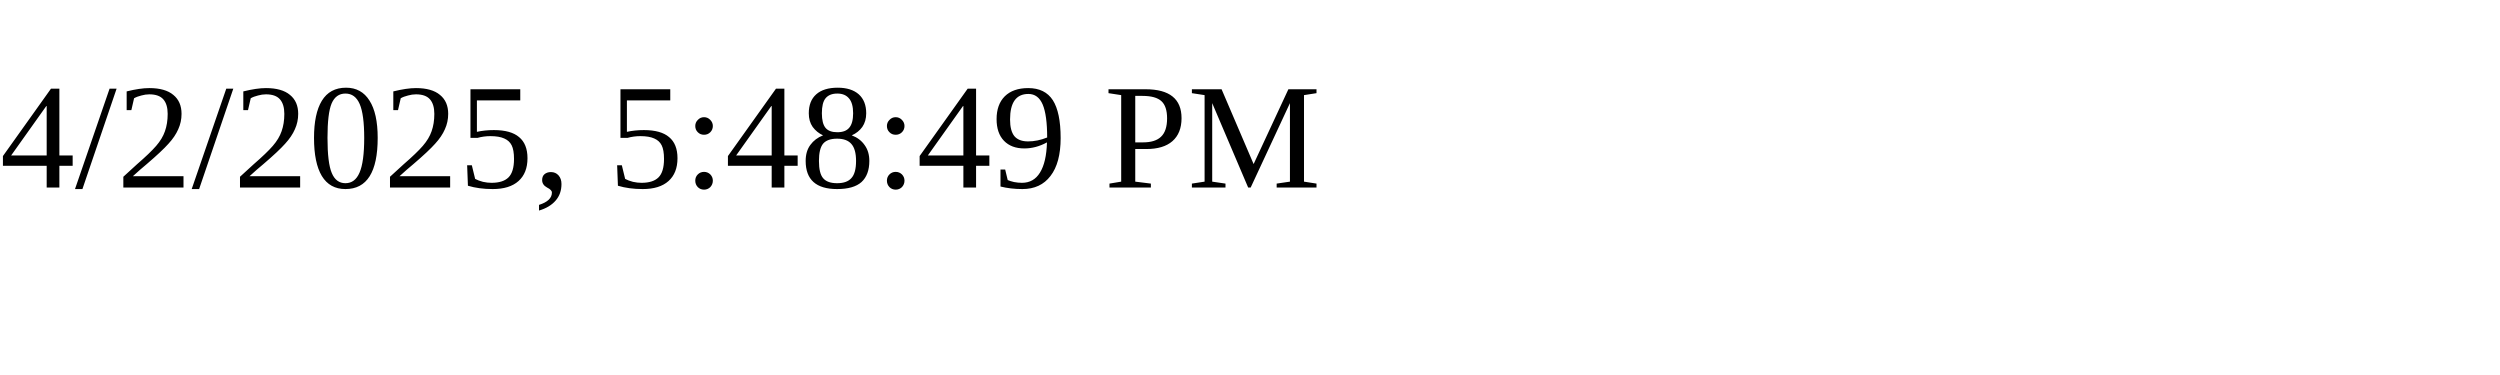
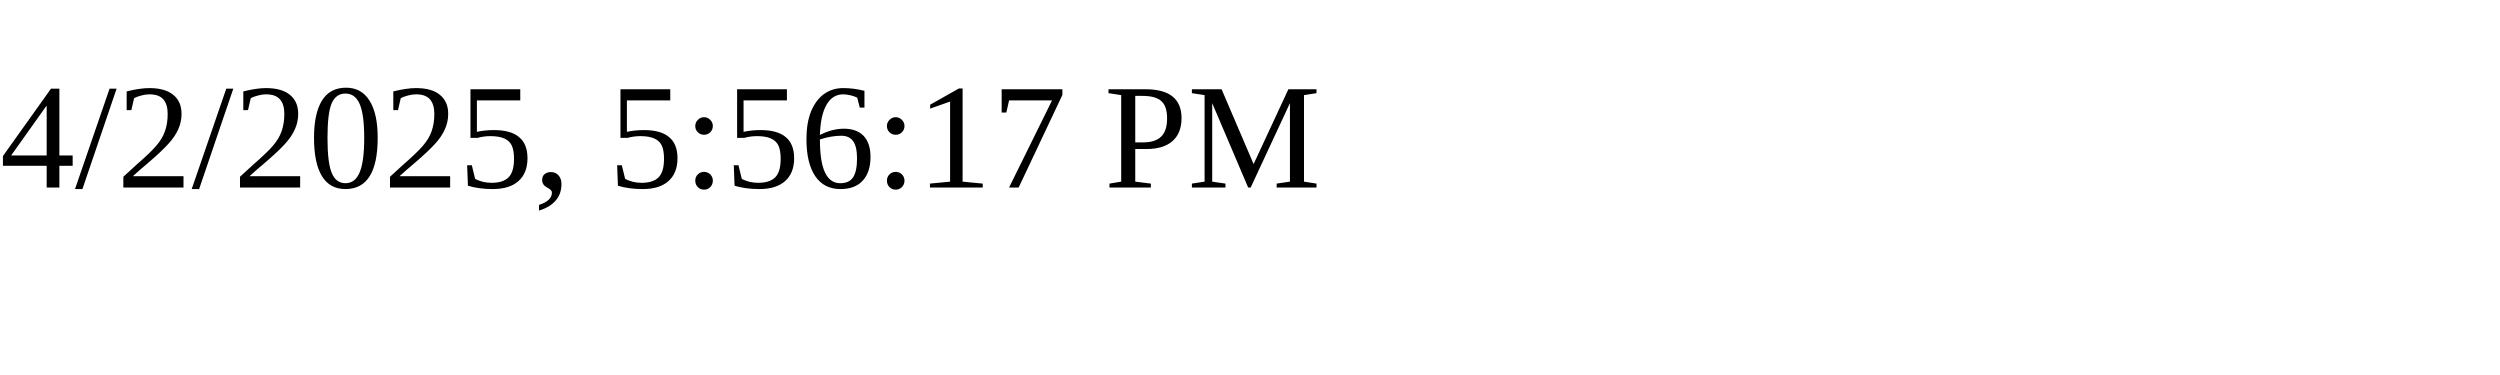
<svg xmlns="http://www.w3.org/2000/svg" height="30" width="200">
-   <text x="0" y="15">4/2/2025, 5:48:49 PM</text>
+   <text x="0" y="15">4/2/2025, 5:56:17 PM</text>
</svg>
